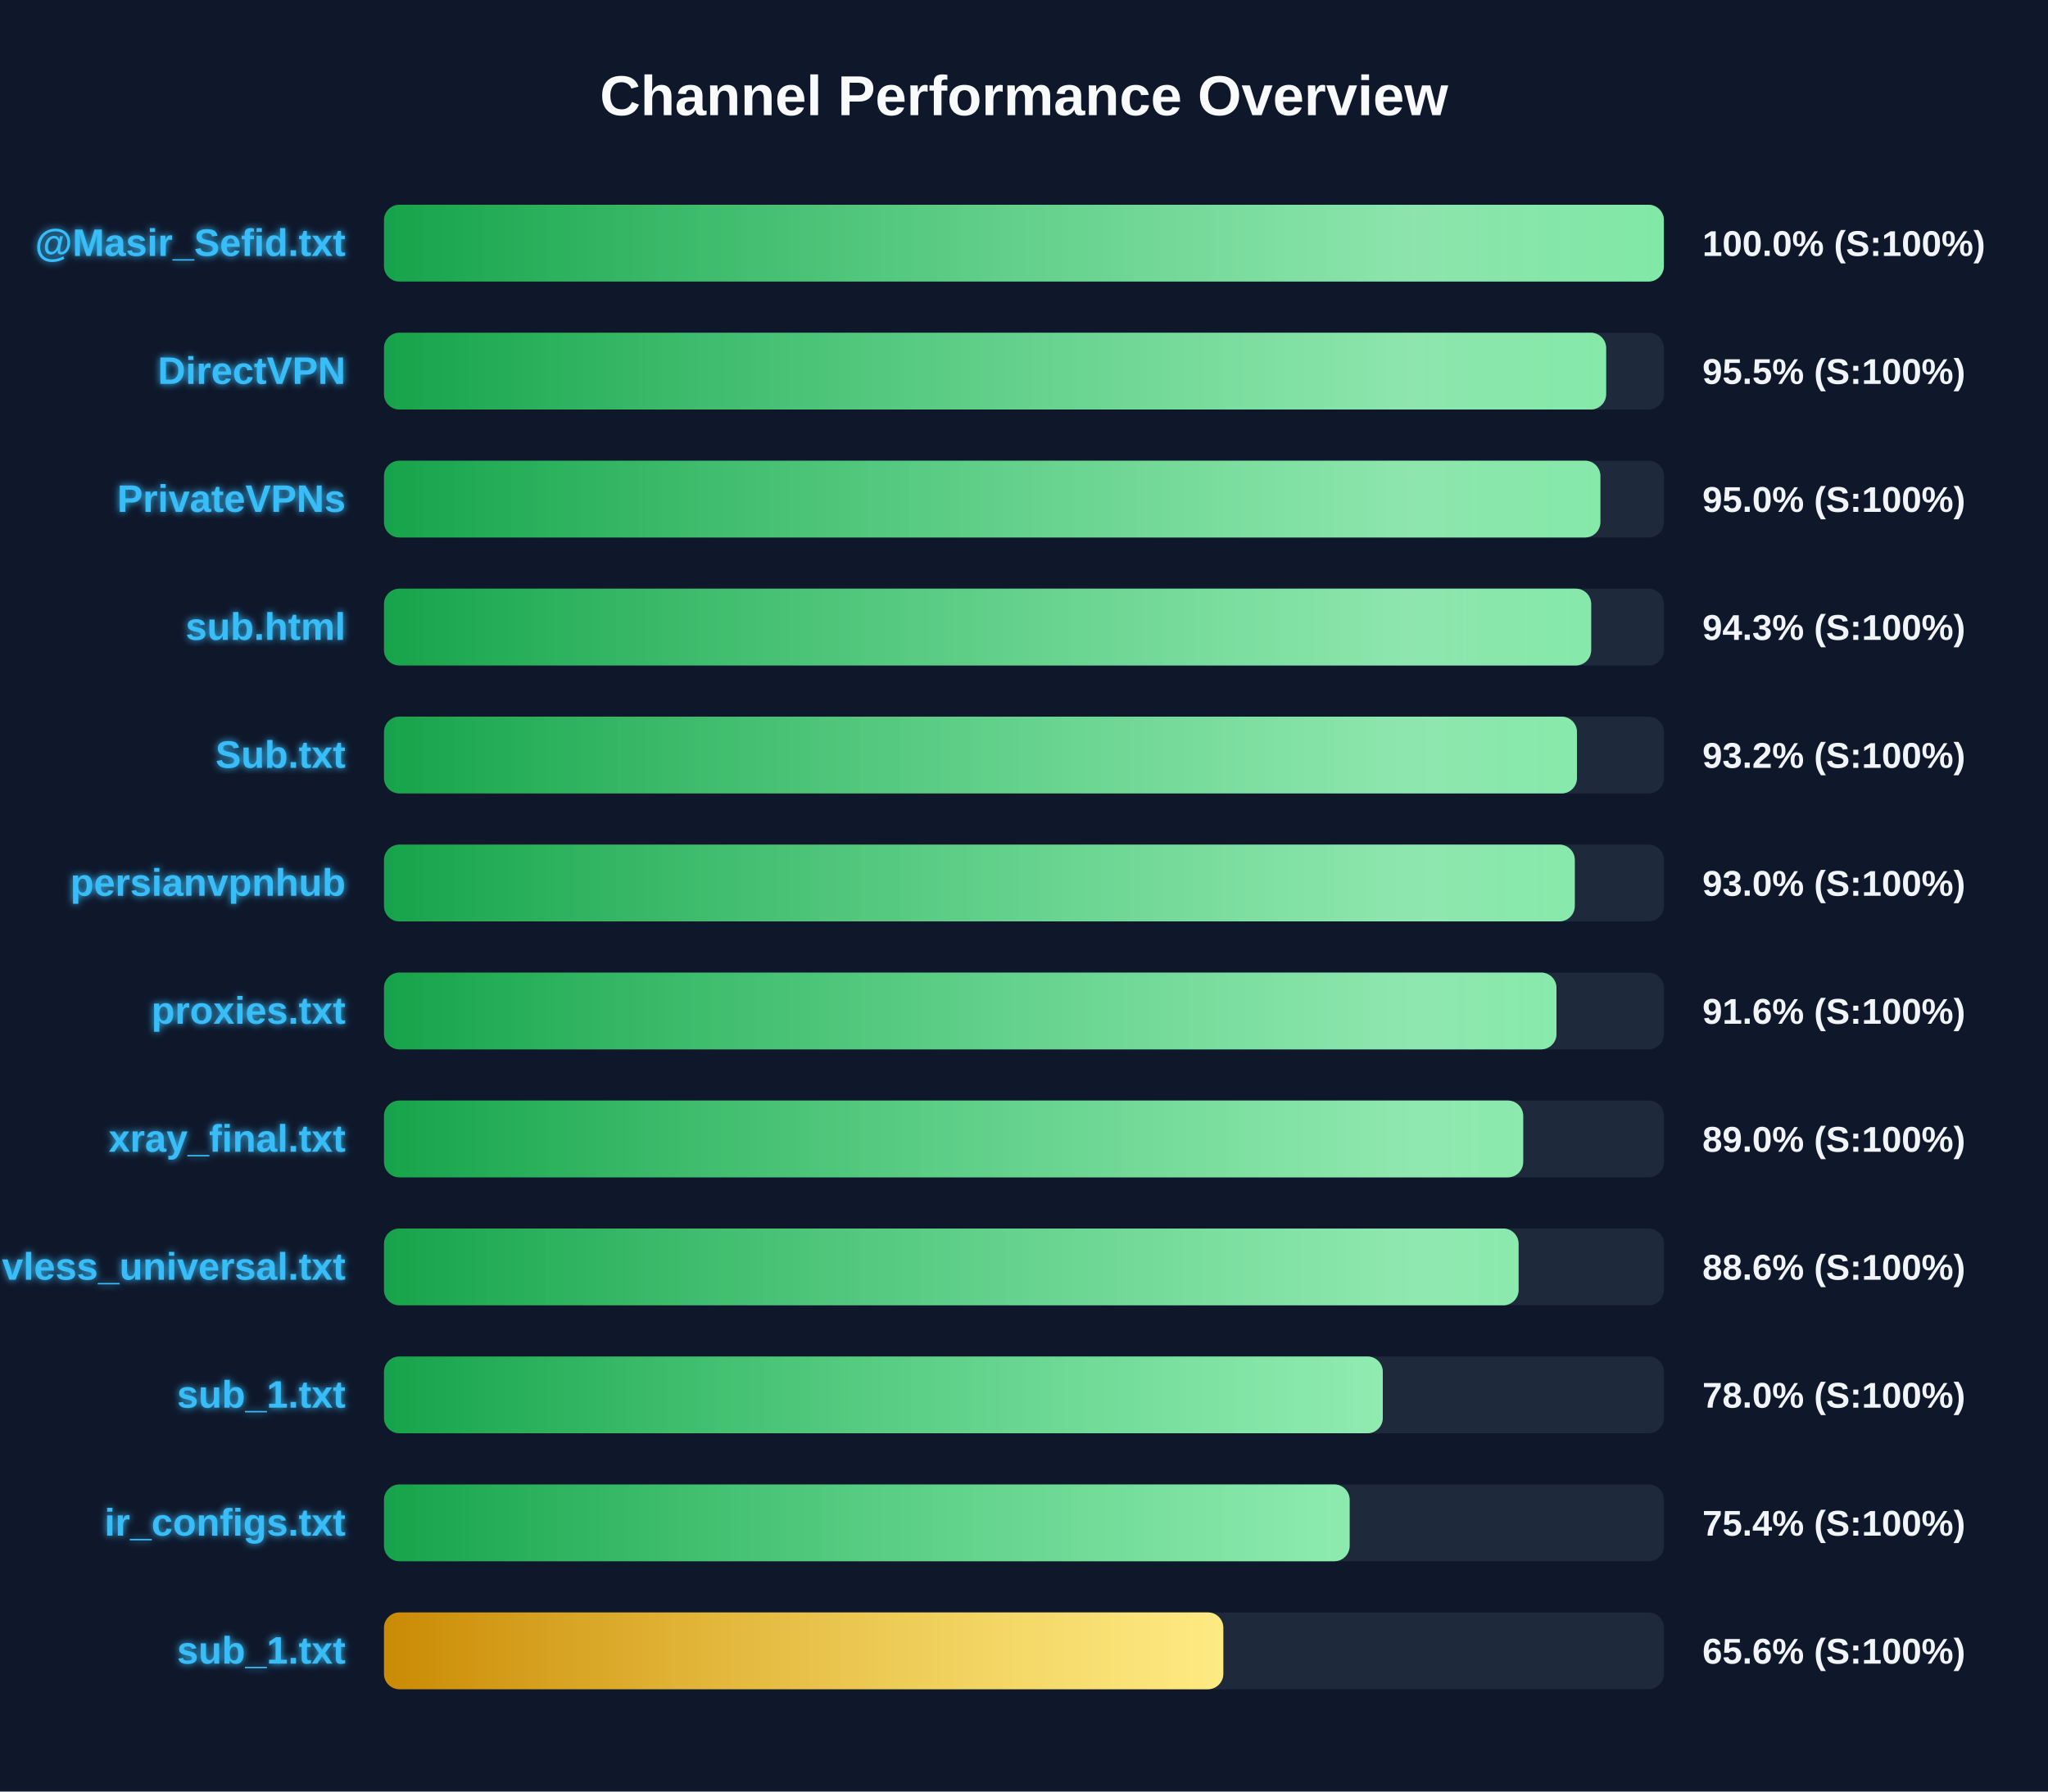
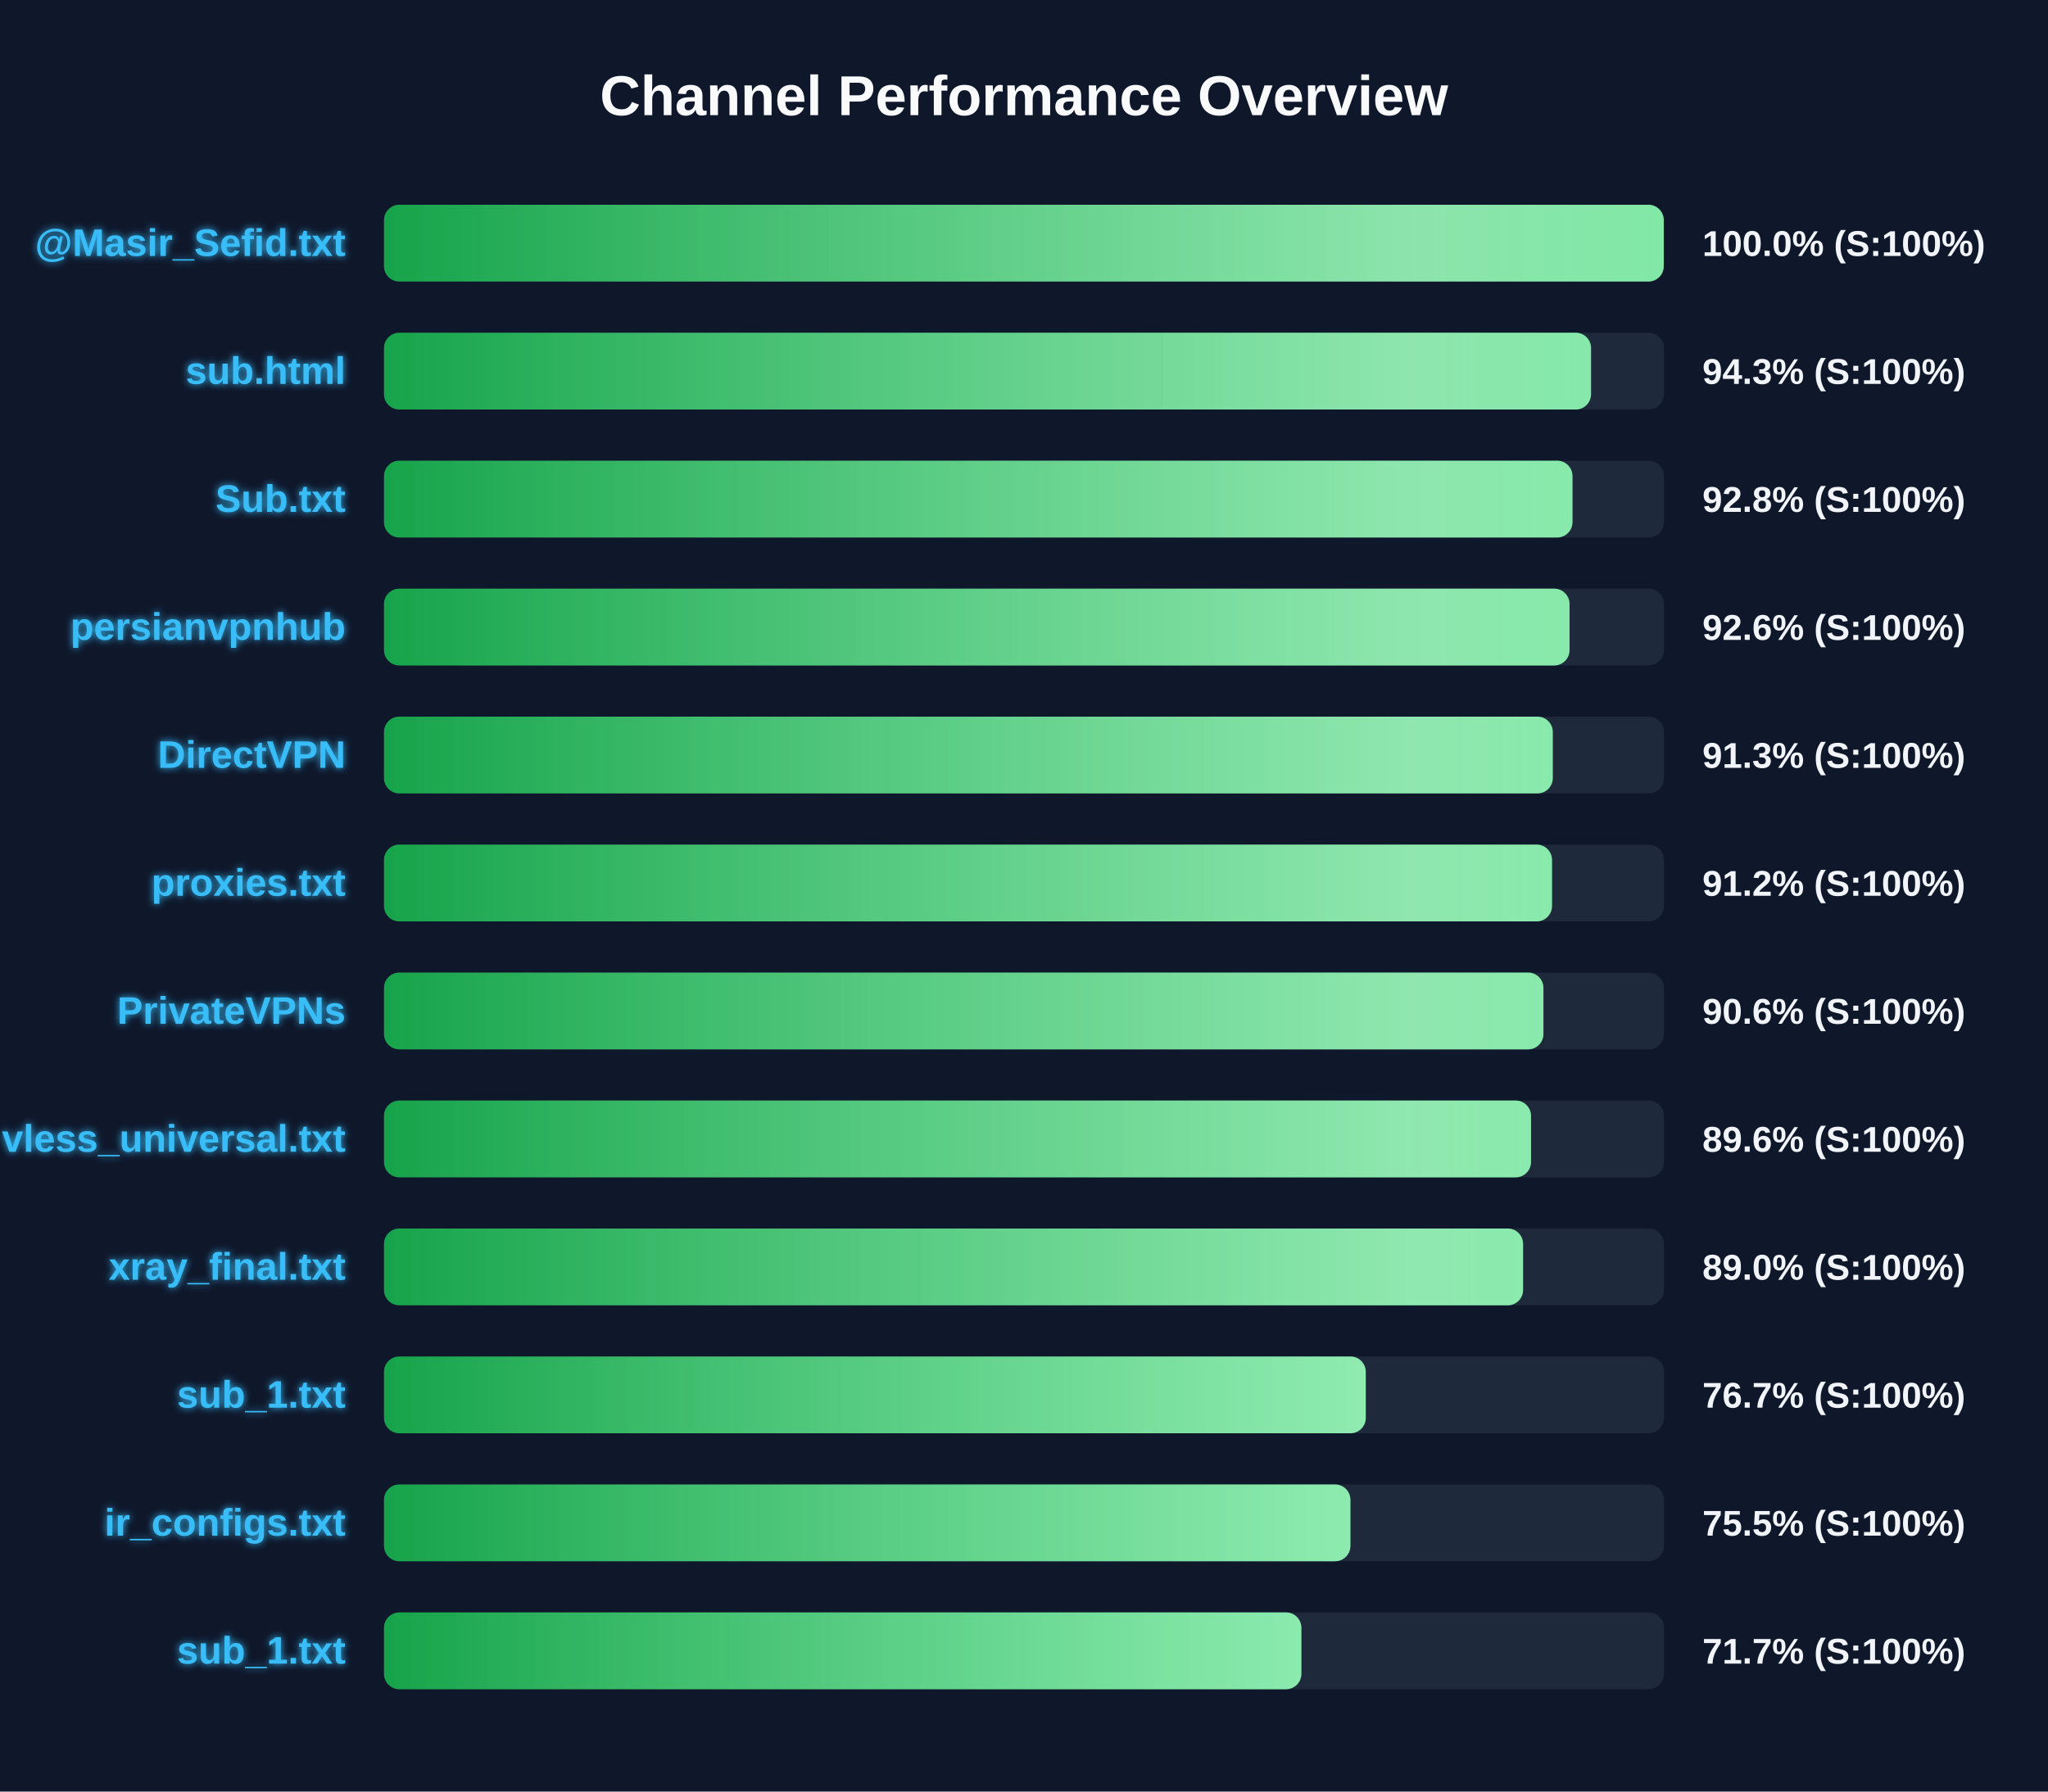
<svg xmlns="http://www.w3.org/2000/svg" width="800" height="700" version="1.1">
  <defs>
    <linearGradient id="grad-green" x1="0%" y1="0%" x2="100%" y2="0%">
      <stop offset="0%" stop-color="#16a34a" />
      <stop offset="100%" stop-color="#4ade80" />
    </linearGradient>
    <linearGradient id="grad-yellow" x1="0%" y1="0%" x2="100%" y2="0%">
      <stop offset="0%" stop-color="#ca8a04" />
      <stop offset="100%" stop-color="#fde047" />
    </linearGradient>
    <linearGradient id="grad-red" x1="0%" y1="0%" x2="100%" y2="0%">
      <stop offset="0%" stop-color="#dc2626" />
      <stop offset="100%" stop-color="#f87171" />
    </linearGradient>
    <linearGradient id="shimmer" x1="0%" y1="0%" x2="100%" y2="0%">
      <stop offset="0%" stop-color="rgba(255,255,255,0)" />
      <stop offset="50%" stop-color="rgba(255,255,255,0.4)" />
      <stop offset="100%" stop-color="rgba(255,255,255,0)" />
    </linearGradient>
    <filter id="glow" x="-20%" y="-20%" width="140%" height="140%">
      <feGaussianBlur stdDeviation="1.5" result="blur" />
      <feComposite in="SourceGraphic" in2="blur" operator="over" />
    </filter>
  </defs>
  <style>
        .bg-rect { fill: #0f172a; }
        .title { font: bold 22px 'Segoe UI', Arial, sans-serif; fill: #f8fafc; }
        .row { font: bold 15px 'Segoe UI', Arial, sans-serif; fill: #38bdf8; filter: url(#glow); }
        .score { font: bold 14px 'Segoe UI', Arial, sans-serif; fill: #f1f5f9; }
        @keyframes shimmer-anim {
            0% { transform: translateX(-100%); }
            100% { transform: translateX(200%); }
        }
        .shimmer-rect {
            animation: shimmer-anim 2.5s infinite linear;
        }
    </style>
  <rect width="100%" height="100%" class="bg-rect" />
  <text x="400" y="45" text-anchor="middle" class="title">Channel Performance Overview</text>
  <rect x="150" y="80" width="500" height="30" fill="#1e293b" rx="6" />
  <clipPath id="clip-0">
-     <rect x="150" y="80" width="499.95" height="30" rx="6" />
+     <rect x="150" y="80" width="499.9" height="30" rx="6" />
  </clipPath>
-   <rect x="150" y="80" width="499.95" height="30" fill="url(#grad-green)" rx="6" />
+   <rect x="150" y="80" width="499.9" height="30" fill="url(#grad-green)" rx="6" />
  <g clip-path="url(#clip-0)">
    <rect x="150" y="80" width="100%" height="30" fill="url(#shimmer)" class="shimmer-rect" />
  </g>
  <text x="135" y="100" text-anchor="end" class="row">@Masir_Sefid.txt</text>
  <text x="665" y="100" text-anchor="start" class="score">100.0% (S:100%)</text>
  <rect x="150" y="130" width="500" height="30" fill="#1e293b" rx="6" />
  <clipPath id="clip-1">
-     <rect x="150" y="130" width="477.4" height="30" rx="6" />
+     <rect x="150" y="130" width="471.5" height="30" rx="6" />
  </clipPath>
-   <rect x="150" y="130" width="477.4" height="30" fill="url(#grad-green)" rx="6" />
+   <rect x="150" y="130" width="471.5" height="30" fill="url(#grad-green)" rx="6" />
  <g clip-path="url(#clip-1)">
    <rect x="150" y="130" width="100%" height="30" fill="url(#shimmer)" class="shimmer-rect" />
  </g>
-   <text x="135" y="150" text-anchor="end" class="row">DirectVPN</text>
-   <text x="665" y="150" text-anchor="start" class="score">95.5% (S:100%)</text>
+   <text x="135" y="150" text-anchor="end" class="row">sub.html</text>
+   <text x="665" y="150" text-anchor="start" class="score">94.3% (S:100%)</text>
  <rect x="150" y="180" width="500" height="30" fill="#1e293b" rx="6" />
  <clipPath id="clip-2">
-     <rect x="150" y="180" width="475.15" height="30" rx="6" />
+     <rect x="150" y="180" width="464.25" height="30" rx="6" />
  </clipPath>
-   <rect x="150" y="180" width="475.15" height="30" fill="url(#grad-green)" rx="6" />
+   <rect x="150" y="180" width="464.25" height="30" fill="url(#grad-green)" rx="6" />
  <g clip-path="url(#clip-2)">
    <rect x="150" y="180" width="100%" height="30" fill="url(#shimmer)" class="shimmer-rect" />
  </g>
-   <text x="135" y="200" text-anchor="end" class="row">PrivateVPNs</text>
-   <text x="665" y="200" text-anchor="start" class="score">95.0% (S:100%)</text>
+   <text x="135" y="200" text-anchor="end" class="row">Sub.txt</text>
+   <text x="665" y="200" text-anchor="start" class="score">92.8% (S:100%)</text>
  <rect x="150" y="230" width="500" height="30" fill="#1e293b" rx="6" />
  <clipPath id="clip-3">
-     <rect x="150" y="230" width="471.55" height="30" rx="6" />
+     <rect x="150" y="230" width="463.1" height="30" rx="6" />
  </clipPath>
-   <rect x="150" y="230" width="471.55" height="30" fill="url(#grad-green)" rx="6" />
+   <rect x="150" y="230" width="463.1" height="30" fill="url(#grad-green)" rx="6" />
  <g clip-path="url(#clip-3)">
    <rect x="150" y="230" width="100%" height="30" fill="url(#shimmer)" class="shimmer-rect" />
  </g>
-   <text x="135" y="250" text-anchor="end" class="row">sub.html</text>
-   <text x="665" y="250" text-anchor="start" class="score">94.3% (S:100%)</text>
+   <text x="135" y="250" text-anchor="end" class="row">persianvpnhub</text>
+   <text x="665" y="250" text-anchor="start" class="score">92.6% (S:100%)</text>
  <rect x="150" y="280" width="500" height="30" fill="#1e293b" rx="6" />
  <clipPath id="clip-4">
-     <rect x="150" y="280" width="466.0" height="30" rx="6" />
+     <rect x="150" y="280" width="456.55" height="30" rx="6" />
  </clipPath>
-   <rect x="150" y="280" width="466.0" height="30" fill="url(#grad-green)" rx="6" />
+   <rect x="150" y="280" width="456.55" height="30" fill="url(#grad-green)" rx="6" />
  <g clip-path="url(#clip-4)">
    <rect x="150" y="280" width="100%" height="30" fill="url(#shimmer)" class="shimmer-rect" />
  </g>
-   <text x="135" y="300" text-anchor="end" class="row">Sub.txt</text>
-   <text x="665" y="300" text-anchor="start" class="score">93.2% (S:100%)</text>
+   <text x="135" y="300" text-anchor="end" class="row">DirectVPN</text>
+   <text x="665" y="300" text-anchor="start" class="score">91.3% (S:100%)</text>
  <rect x="150" y="330" width="500" height="30" fill="#1e293b" rx="6" />
  <clipPath id="clip-5">
-     <rect x="150" y="330" width="465.15" height="30" rx="6" />
+     <rect x="150" y="330" width="456.25" height="30" rx="6" />
  </clipPath>
-   <rect x="150" y="330" width="465.15" height="30" fill="url(#grad-green)" rx="6" />
+   <rect x="150" y="330" width="456.25" height="30" fill="url(#grad-green)" rx="6" />
  <g clip-path="url(#clip-5)">
    <rect x="150" y="330" width="100%" height="30" fill="url(#shimmer)" class="shimmer-rect" />
  </g>
-   <text x="135" y="350" text-anchor="end" class="row">persianvpnhub</text>
-   <text x="665" y="350" text-anchor="start" class="score">93.0% (S:100%)</text>
+   <text x="135" y="350" text-anchor="end" class="row">proxies.txt</text>
+   <text x="665" y="350" text-anchor="start" class="score">91.2% (S:100%)</text>
  <rect x="150" y="380" width="500" height="30" fill="#1e293b" rx="6" />
  <clipPath id="clip-6">
-     <rect x="150" y="380" width="458.0" height="30" rx="6" />
+     <rect x="150" y="380" width="452.9" height="30" rx="6" />
  </clipPath>
-   <rect x="150" y="380" width="458.0" height="30" fill="url(#grad-green)" rx="6" />
+   <rect x="150" y="380" width="452.9" height="30" fill="url(#grad-green)" rx="6" />
  <g clip-path="url(#clip-6)">
    <rect x="150" y="380" width="100%" height="30" fill="url(#shimmer)" class="shimmer-rect" />
  </g>
-   <text x="135" y="400" text-anchor="end" class="row">proxies.txt</text>
-   <text x="665" y="400" text-anchor="start" class="score">91.6% (S:100%)</text>
+   <text x="135" y="400" text-anchor="end" class="row">PrivateVPNs</text>
+   <text x="665" y="400" text-anchor="start" class="score">90.6% (S:100%)</text>
  <rect x="150" y="430" width="500" height="30" fill="#1e293b" rx="6" />
  <clipPath id="clip-7">
-     <rect x="150" y="430" width="445.0" height="30" rx="6" />
+     <rect x="150" y="430" width="448.05" height="30" rx="6" />
  </clipPath>
-   <rect x="150" y="430" width="445.0" height="30" fill="url(#grad-green)" rx="6" />
+   <rect x="150" y="430" width="448.05" height="30" fill="url(#grad-green)" rx="6" />
  <g clip-path="url(#clip-7)">
    <rect x="150" y="430" width="100%" height="30" fill="url(#shimmer)" class="shimmer-rect" />
  </g>
-   <text x="135" y="450" text-anchor="end" class="row">xray_final.txt</text>
-   <text x="665" y="450" text-anchor="start" class="score">89.0% (S:100%)</text>
+   <text x="135" y="450" text-anchor="end" class="row">vless_universal.txt</text>
+   <text x="665" y="450" text-anchor="start" class="score">89.6% (S:100%)</text>
  <rect x="150" y="480" width="500" height="30" fill="#1e293b" rx="6" />
  <clipPath id="clip-8">
-     <rect x="150" y="480" width="443.2" height="30" rx="6" />
+     <rect x="150" y="480" width="444.95" height="30" rx="6" />
  </clipPath>
-   <rect x="150" y="480" width="443.2" height="30" fill="url(#grad-green)" rx="6" />
+   <rect x="150" y="480" width="444.95" height="30" fill="url(#grad-green)" rx="6" />
  <g clip-path="url(#clip-8)">
    <rect x="150" y="480" width="100%" height="30" fill="url(#shimmer)" class="shimmer-rect" />
  </g>
-   <text x="135" y="500" text-anchor="end" class="row">vless_universal.txt</text>
-   <text x="665" y="500" text-anchor="start" class="score">88.6% (S:100%)</text>
+   <text x="135" y="500" text-anchor="end" class="row">xray_final.txt</text>
+   <text x="665" y="500" text-anchor="start" class="score">89.0% (S:100%)</text>
  <rect x="150" y="530" width="500" height="30" fill="#1e293b" rx="6" />
  <clipPath id="clip-9">
-     <rect x="150" y="530" width="390.15" height="30" rx="6" />
+     <rect x="150" y="530" width="383.5" height="30" rx="6" />
  </clipPath>
-   <rect x="150" y="530" width="390.15" height="30" fill="url(#grad-green)" rx="6" />
+   <rect x="150" y="530" width="383.5" height="30" fill="url(#grad-green)" rx="6" />
  <g clip-path="url(#clip-9)">
    <rect x="150" y="530" width="100%" height="30" fill="url(#shimmer)" class="shimmer-rect" />
  </g>
  <text x="135" y="550" text-anchor="end" class="row">sub_1.txt</text>
-   <text x="665" y="550" text-anchor="start" class="score">78.0% (S:100%)</text>
+   <text x="665" y="550" text-anchor="start" class="score">76.7% (S:100%)</text>
  <rect x="150" y="580" width="500" height="30" fill="#1e293b" rx="6" />
  <clipPath id="clip-10">
-     <rect x="150" y="580" width="377.2" height="30" rx="6" />
+     <rect x="150" y="580" width="377.5" height="30" rx="6" />
  </clipPath>
-   <rect x="150" y="580" width="377.2" height="30" fill="url(#grad-green)" rx="6" />
+   <rect x="150" y="580" width="377.5" height="30" fill="url(#grad-green)" rx="6" />
  <g clip-path="url(#clip-10)">
    <rect x="150" y="580" width="100%" height="30" fill="url(#shimmer)" class="shimmer-rect" />
  </g>
  <text x="135" y="600" text-anchor="end" class="row">ir_configs.txt</text>
-   <text x="665" y="600" text-anchor="start" class="score">75.4% (S:100%)</text>
+   <text x="665" y="600" text-anchor="start" class="score">75.5% (S:100%)</text>
  <rect x="150" y="630" width="500" height="30" fill="#1e293b" rx="6" />
  <clipPath id="clip-11">
-     <rect x="150" y="630" width="327.85" height="30" rx="6" />
+     <rect x="150" y="630" width="358.35" height="30" rx="6" />
  </clipPath>
-   <rect x="150" y="630" width="327.85" height="30" fill="url(#grad-yellow)" rx="6" />
+   <rect x="150" y="630" width="358.35" height="30" fill="url(#grad-green)" rx="6" />
  <g clip-path="url(#clip-11)">
    <rect x="150" y="630" width="100%" height="30" fill="url(#shimmer)" class="shimmer-rect" />
  </g>
  <text x="135" y="650" text-anchor="end" class="row">sub_1.txt</text>
-   <text x="665" y="650" text-anchor="start" class="score">65.6% (S:100%)</text>
+   <text x="665" y="650" text-anchor="start" class="score">71.7% (S:100%)</text>
</svg>
